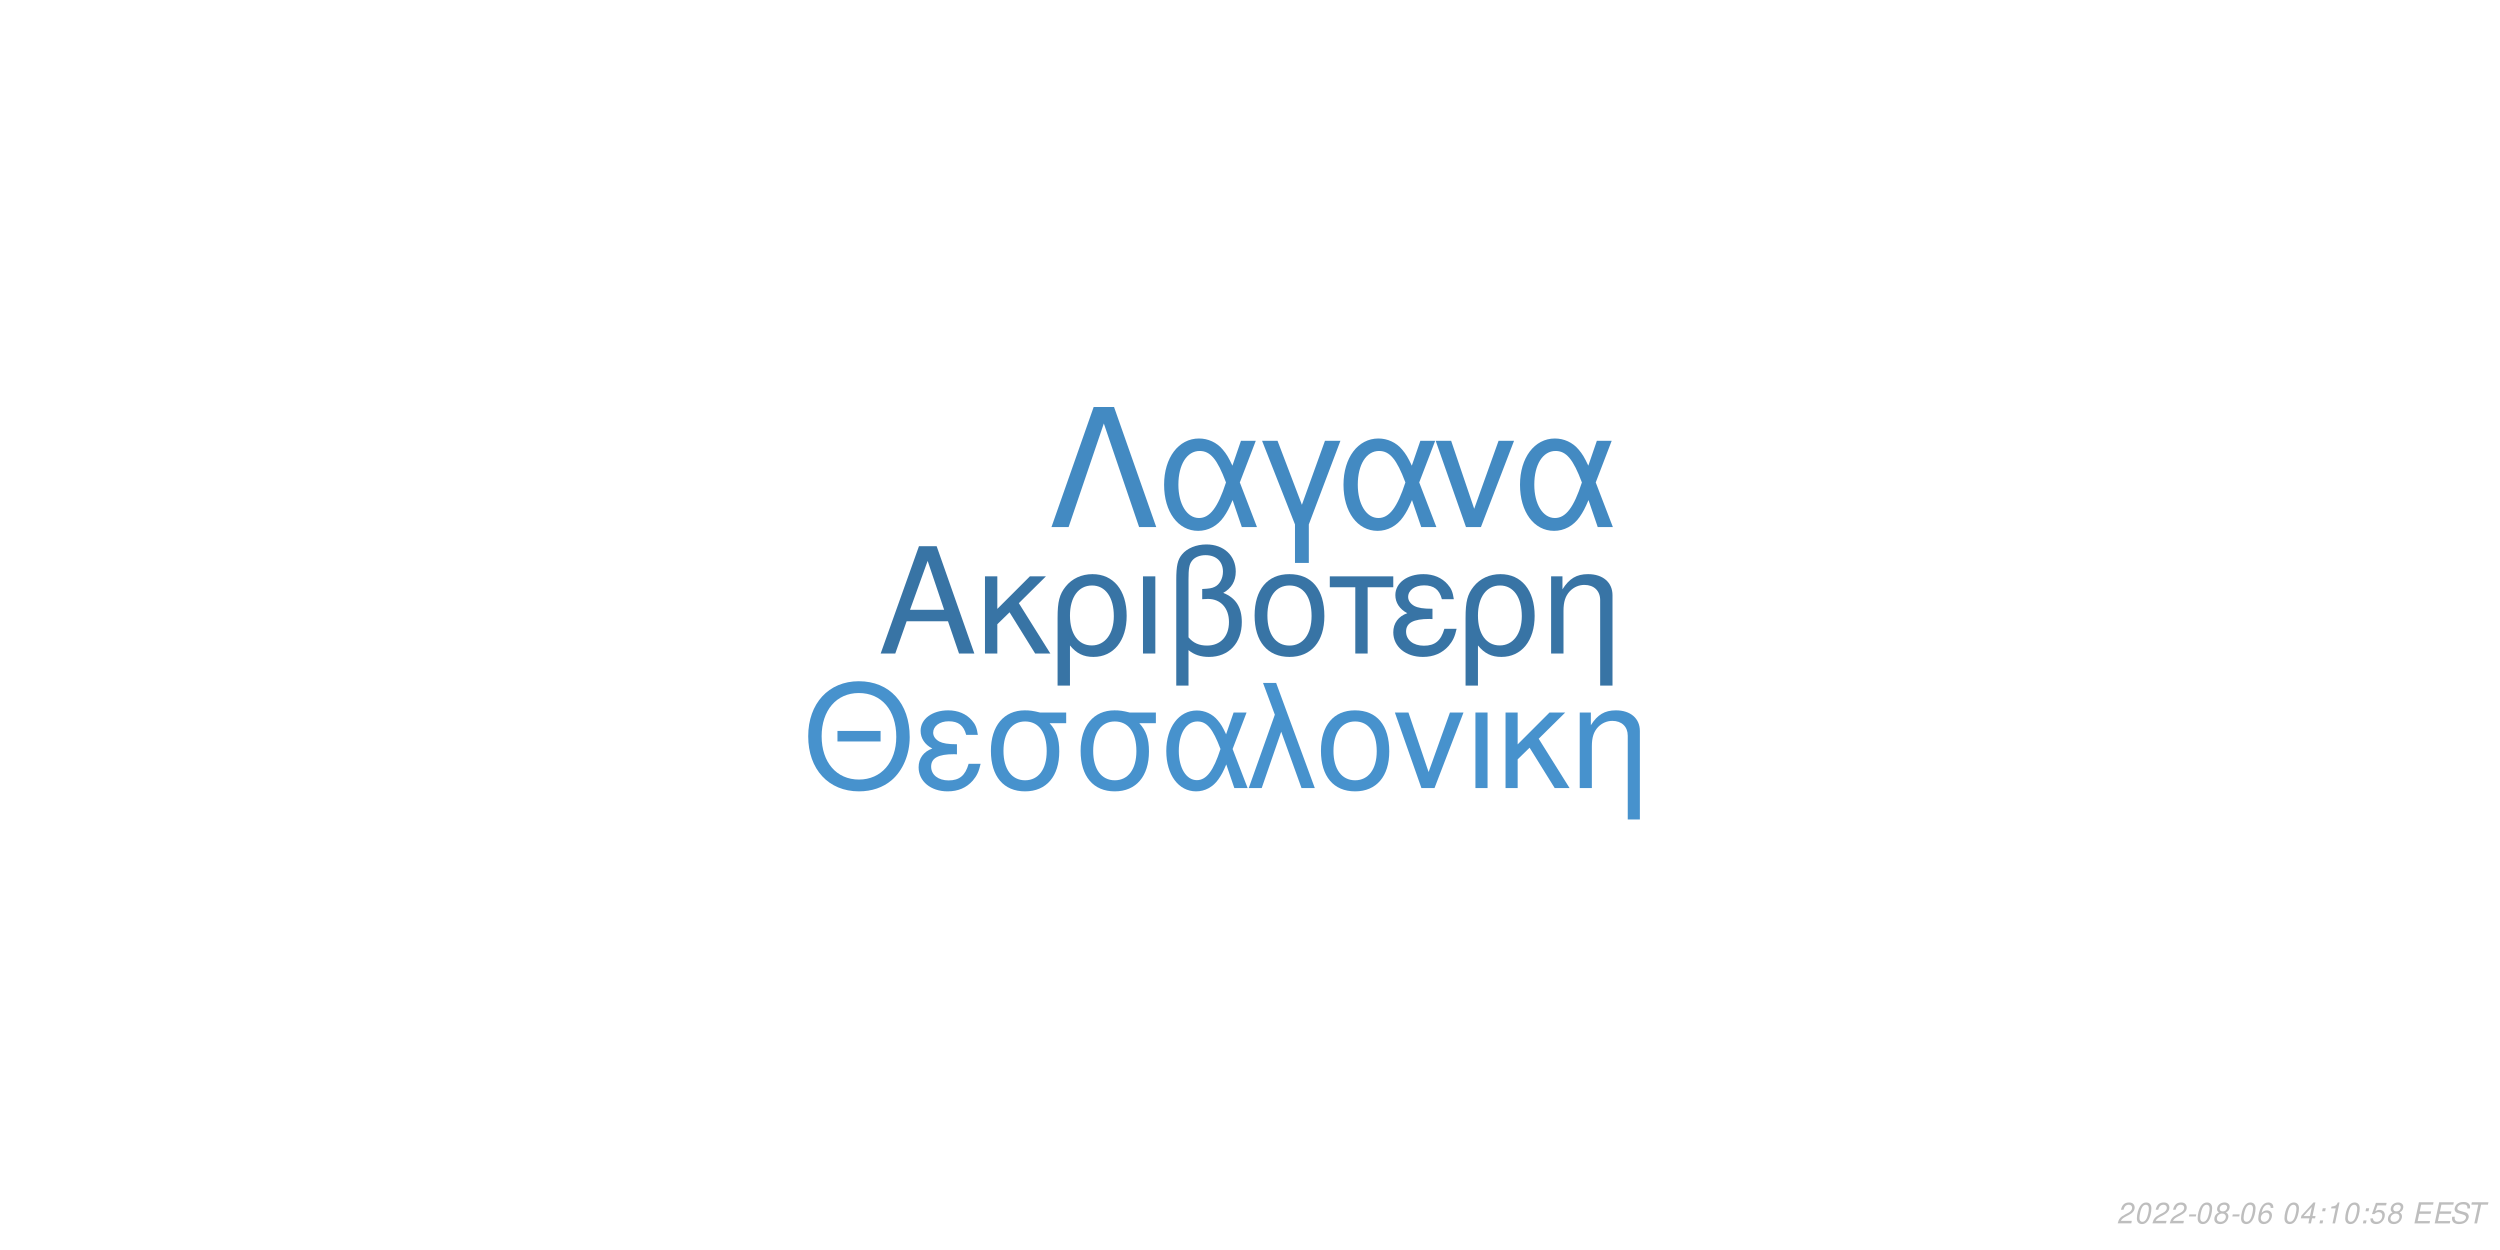
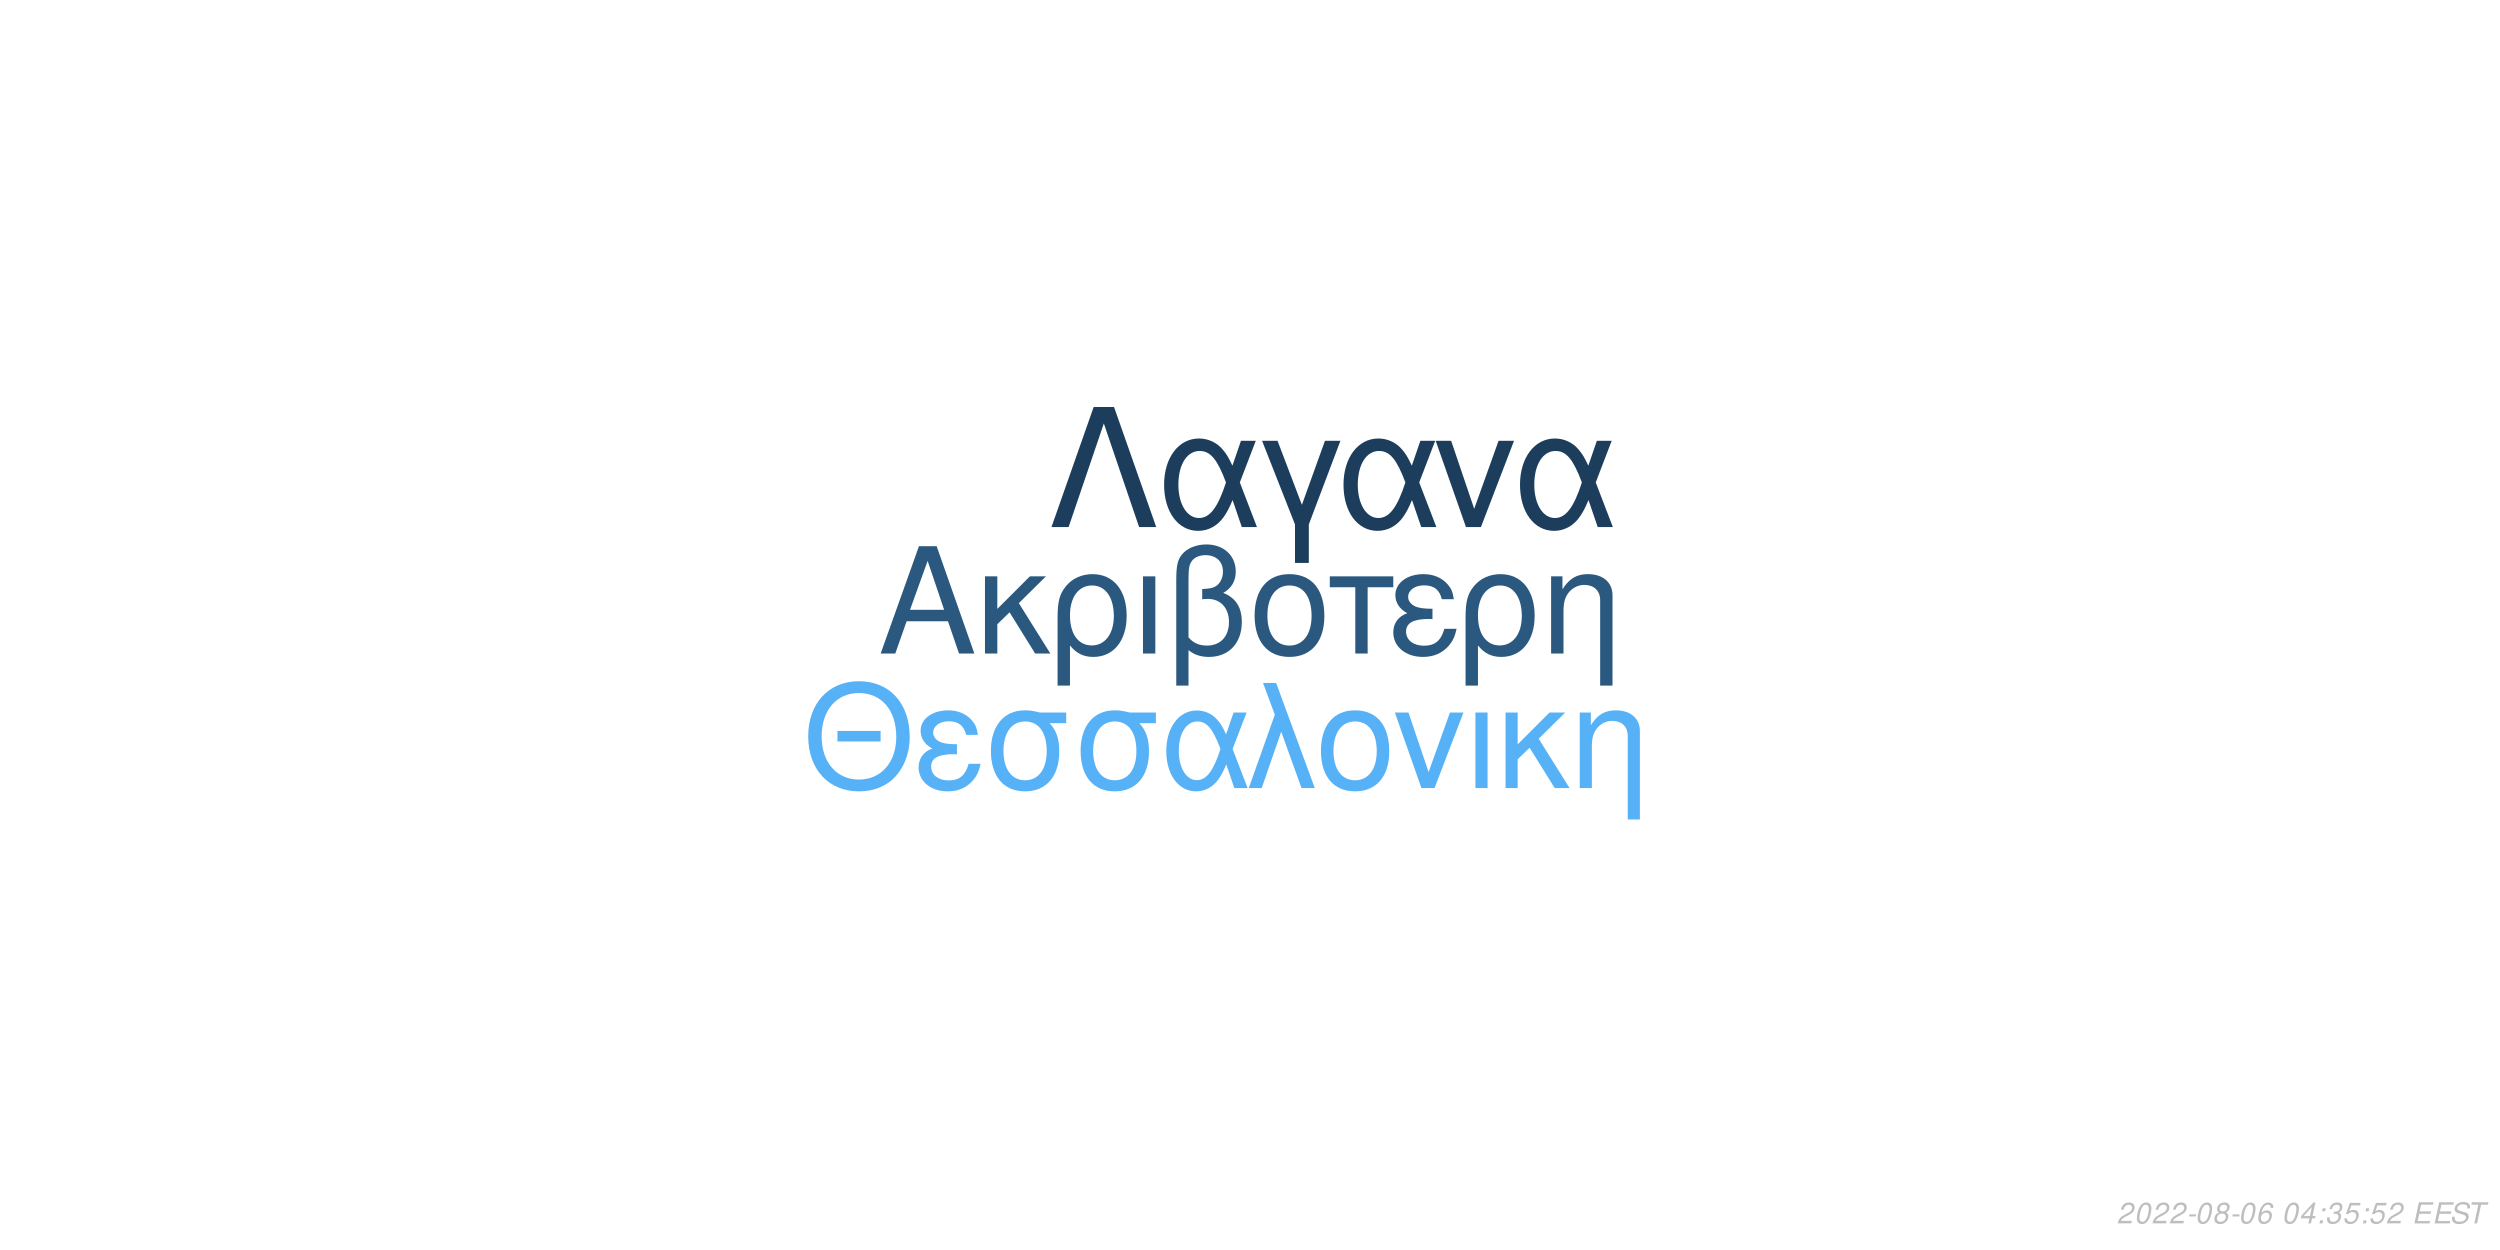
<svg xmlns="http://www.w3.org/2000/svg" xmlns:xlink="http://www.w3.org/1999/xlink" width="864pt" height="432pt" viewBox="0 0 864 432" version="1.1">
  <defs>
    <g>
      <symbol overflow="visible" id="glyph0-0">
        <path style="stroke:none;" d="" />
      </symbol>
      <symbol overflow="visible" id="glyph0-1">
        <path style="stroke:none;" d="M 24.125 -11.141 L 27.938 0 L 33.234 0 L 20.203 -37.094 L 14.094 -37.094 L 0.859 0 L 5.906 0 L 9.828 -11.141 Z M 22.797 -15.109 L 11 -15.109 L 17.094 -32.016 Z M 22.797 -15.109 " />
      </symbol>
      <symbol overflow="visible" id="glyph0-2">
        <path style="stroke:none;" d="M 7.172 -15.422 L 7.172 -26.672 L 2.906 -26.672 L 2.906 0 L 7.172 0 L 7.172 -10.125 L 11.406 -14.25 L 20.25 0 L 25.5 0 L 14.609 -17.406 L 23.969 -26.672 L 18.422 -26.672 Z M 7.172 -15.422 " />
      </symbol>
      <symbol overflow="visible" id="glyph0-3">
        <path style="stroke:none;" d="M 3 11.094 L 7.281 11.094 L 7.281 -2.797 C 9.516 -0.047 11.953 1.172 15.375 1.172 C 22.344 1.172 26.875 -4.422 26.875 -13.031 C 26.875 -21.891 22.297 -27.438 15.062 -27.438 C 11.297 -27.438 7.984 -25.906 5.797 -23.156 C 3.672 -20.516 3 -17.969 3 -12.359 Z M 14.906 -23.516 C 19.547 -23.516 22.438 -19.438 22.438 -12.922 C 22.438 -6.812 19.391 -2.797 14.812 -2.797 C 10.172 -2.797 7.281 -6.766 7.281 -13.125 C 7.281 -19.484 10.234 -23.516 14.906 -23.516 Z M 14.906 -23.516 " />
      </symbol>
      <symbol overflow="visible" id="glyph0-4">
        <path style="stroke:none;" d="M 3.516 0 L 7.781 0 L 7.781 -26.672 L 3.516 -26.672 Z M 3.516 0 " />
      </symbol>
      <symbol overflow="visible" id="glyph0-5">
        <path style="stroke:none;" d="M 4.016 11.094 L 8.25 11.094 L 8.25 -1.172 C 10.172 0.406 12.422 1.172 15.312 1.172 C 22.188 1.172 26.672 -3.609 26.672 -10.891 C 26.672 -15.984 24.578 -19.234 20.25 -20.969 C 23.109 -22.547 24.578 -25.031 24.578 -28.344 C 24.578 -33.844 20.406 -37.703 14.453 -37.703 C 10.938 -37.703 7.734 -36.391 6 -34.25 C 4.484 -32.422 4.016 -30.328 4.016 -25.391 Z M 8.25 -25.656 C 8.25 -29.359 8.5 -30.844 9.469 -32.062 C 10.375 -33.281 12.156 -34 14.094 -34 C 17.812 -34 20.156 -31.812 20.156 -28.297 C 20.156 -25.953 18.984 -23.812 17.297 -23.047 C 16.281 -22.547 15.469 -22.438 12.984 -22.297 L 12.984 -18.781 C 13.734 -18.828 14.344 -18.875 14.969 -18.875 C 19.344 -18.875 22.234 -15.719 22.234 -10.891 C 22.234 -5.906 19.281 -2.75 14.656 -2.75 C 11.953 -2.75 9.922 -3.609 8.25 -5.594 Z M 8.25 -25.656 " />
      </symbol>
      <symbol overflow="visible" id="glyph0-6">
        <path style="stroke:none;" d="M 14.094 -27.438 C 6.562 -27.438 2.094 -22.094 2.094 -13.125 C 2.094 -4.125 6.562 1.172 14.141 1.172 C 21.672 1.172 26.203 -4.172 26.203 -12.922 C 26.203 -22.188 21.828 -27.438 14.094 -27.438 Z M 14.141 -23.516 C 18.938 -23.516 21.781 -19.594 21.781 -12.984 C 21.781 -6.672 18.828 -2.75 14.141 -2.75 C 9.422 -2.75 6.516 -6.672 6.516 -13.125 C 6.516 -19.594 9.422 -23.516 14.141 -23.516 Z M 14.141 -23.516 " />
      </symbol>
      <symbol overflow="visible" id="glyph0-7">
        <path style="stroke:none;" d="M 7.891 0 L 12.156 0 L 12.156 -22.906 L 21.016 -22.906 L 21.016 -26.672 L -0.922 -26.672 L -0.922 -22.906 L 7.891 -22.906 Z M 7.891 0 " />
      </symbol>
      <symbol overflow="visible" id="glyph0-8">
        <path style="stroke:none;" d="M 14.562 -15.469 C 11.344 -15.469 9.562 -15.781 8.297 -16.438 C 6.922 -17.203 6.156 -18.328 6.156 -19.547 C 6.156 -21.891 8.453 -23.562 11.656 -23.562 C 15.062 -23.562 16.953 -22.094 17.812 -18.781 L 21.938 -18.781 C 21.578 -21.266 21.062 -22.5 19.797 -23.922 C 17.812 -26.203 14.906 -27.438 11.453 -27.438 C 5.797 -27.438 1.734 -24.375 1.734 -20.203 C 1.734 -17.609 3.156 -15.375 5.859 -13.938 C 2.797 -12.875 1.016 -10.484 1.016 -7.328 C 1.016 -2.391 5.297 1.172 11.25 1.172 C 14.969 1.172 17.906 -0.109 20.156 -2.641 C 21.578 -4.328 22.297 -5.797 22.906 -8.547 L 18.672 -8.547 C 17.5 -4.422 15.422 -2.703 11.609 -2.703 C 7.938 -2.703 5.438 -4.688 5.438 -7.578 C 5.438 -10.578 7.938 -11.953 13.484 -11.953 C 13.641 -11.953 14.094 -11.953 14.562 -11.906 Z M 14.562 -15.469 " />
      </symbol>
      <symbol overflow="visible" id="glyph0-9">
        <path style="stroke:none;" d="M 3.562 -26.672 L 3.562 0 L 7.844 0 L 7.844 -14.703 C 7.844 -17.906 8.5 -19.891 10.031 -21.531 C 11.406 -22.953 13.188 -23.719 15.062 -23.719 C 18.375 -23.719 20.516 -21.672 20.516 -18.469 L 20.516 11.094 L 24.781 11.094 L 24.781 -20.156 C 24.781 -24.578 21.469 -27.438 16.328 -27.438 C 12.359 -27.438 9.828 -25.906 7.484 -22.188 L 7.484 -26.672 Z M 3.562 -26.672 " />
      </symbol>
      <symbol overflow="visible" id="glyph1-0">
        <path style="stroke:none;" d="" />
      </symbol>
      <symbol overflow="visible" id="glyph1-1">
        <path style="stroke:none;" d="M 26.859 -19.734 L 11.953 -19.734 L 11.953 -16.094 L 26.859 -16.094 Z M 19.328 -36.922 C 8.922 -36.922 1.844 -29.25 1.844 -17.891 C 1.844 -6.484 8.875 1.141 19.391 1.141 C 23.812 1.141 27.703 -0.203 30.641 -2.688 C 34.578 -6.031 36.922 -11.656 36.922 -17.594 C 36.922 -29.297 30 -36.922 19.328 -36.922 Z M 19.328 -32.844 C 27.203 -32.844 32.281 -26.906 32.281 -17.688 C 32.281 -8.922 27.062 -2.938 19.391 -2.938 C 11.609 -2.938 6.484 -8.922 6.484 -17.891 C 6.484 -26.859 11.609 -32.844 19.328 -32.844 Z M 19.328 -32.844 " />
      </symbol>
      <symbol overflow="visible" id="glyph1-2">
        <path style="stroke:none;" d="M 14.25 -15.141 C 11.109 -15.141 9.375 -15.453 8.125 -16.094 C 6.781 -16.844 6.031 -17.938 6.031 -19.141 C 6.031 -21.422 8.266 -23.078 11.406 -23.078 C 14.75 -23.078 16.594 -21.625 17.438 -18.391 L 21.469 -18.391 C 21.125 -20.828 20.625 -22.031 19.391 -23.422 C 17.438 -25.656 14.594 -26.859 11.219 -26.859 C 5.688 -26.859 1.688 -23.875 1.688 -19.781 C 1.688 -17.234 3.094 -15.047 5.734 -13.656 C 2.734 -12.609 1 -10.266 1 -7.172 C 1 -2.344 5.188 1.141 11.016 1.141 C 14.656 1.141 17.547 -0.094 19.734 -2.594 C 21.125 -4.234 21.828 -5.688 22.422 -8.375 L 18.281 -8.375 C 17.141 -4.328 15.094 -2.641 11.359 -2.641 C 7.766 -2.641 5.328 -4.578 5.328 -7.422 C 5.328 -10.359 7.766 -11.703 13.203 -11.703 C 13.359 -11.703 13.797 -11.703 14.25 -11.656 Z M 14.25 -15.141 " />
      </symbol>
      <symbol overflow="visible" id="glyph1-3">
        <path style="stroke:none;" d="M 29 -26.109 L 19.938 -26.109 C 17.594 -26.703 16.438 -26.859 14.703 -26.859 C 7.469 -26.859 2.984 -21.469 2.984 -12.859 C 2.984 -4.031 7.375 1.141 14.797 1.141 C 22.172 1.141 26.609 -4.078 26.609 -12.656 C 26.609 -17.047 25.656 -19.828 23.266 -22.422 L 29 -22.422 Z M 14.797 -23.016 C 19.531 -23.016 22.266 -19.234 22.266 -12.75 C 22.266 -6.531 19.438 -2.688 14.797 -2.688 C 10.172 -2.688 7.328 -6.531 7.328 -12.859 C 7.328 -19.188 10.172 -23.016 14.797 -23.016 Z M 14.797 -23.016 " />
      </symbol>
      <symbol overflow="visible" id="glyph1-4">
        <path style="stroke:none;" d="M 29.344 -26.109 L 24.859 -26.109 L 22.266 -18.578 C 21.125 -21.031 20.484 -22.125 19.328 -23.469 C 17.547 -25.609 14.906 -26.812 12.156 -26.812 C 5.984 -26.812 1.594 -20.984 1.594 -12.812 C 1.594 -4.578 5.828 1.141 11.906 1.141 C 14.953 1.141 17.734 -0.344 19.625 -3.047 C 20.672 -4.531 21.281 -5.688 22.328 -8.172 L 25.109 0 L 29.703 0 L 24.516 -13.5 Z M 20.328 -13.5 C 17.891 -5.922 15.453 -2.734 12.156 -2.734 C 8.516 -2.734 5.922 -6.922 5.922 -12.812 C 5.922 -18.938 8.516 -23.016 12.359 -23.016 C 15.594 -23.016 17.688 -20.531 20.328 -13.5 Z M 20.328 -13.5 " />
      </symbol>
      <symbol overflow="visible" id="glyph1-5">
        <path style="stroke:none;" d="M 1.094 0 L 5.578 0 L 12.312 -19.484 L 19.328 0 L 23.922 0 L 10.562 -36.328 L 6.031 -36.328 L 10.109 -25.359 Z M 1.094 0 " />
      </symbol>
      <symbol overflow="visible" id="glyph1-6">
        <path style="stroke:none;" d="M 13.797 -26.859 C 6.422 -26.859 2.047 -21.625 2.047 -12.859 C 2.047 -4.031 6.422 1.141 13.859 1.141 C 21.234 1.141 25.656 -4.078 25.656 -12.656 C 25.656 -21.719 21.375 -26.859 13.797 -26.859 Z M 13.859 -23.016 C 18.531 -23.016 21.328 -19.188 21.328 -12.703 C 21.328 -6.531 18.438 -2.688 13.859 -2.688 C 9.219 -2.688 6.375 -6.531 6.375 -12.859 C 6.375 -19.188 9.219 -23.016 13.859 -23.016 Z M 13.859 -23.016 " />
      </symbol>
      <symbol overflow="visible" id="glyph1-7">
        <path style="stroke:none;" d="M 14.297 0 L 24.312 -26.109 L 19.625 -26.109 L 12.25 -5.531 L 5.281 -26.109 L 0.594 -26.109 L 9.766 0 Z M 14.297 0 " />
      </symbol>
      <symbol overflow="visible" id="glyph1-8">
        <path style="stroke:none;" d="M 3.438 0 L 7.625 0 L 7.625 -26.109 L 3.438 -26.109 Z M 3.438 0 " />
      </symbol>
      <symbol overflow="visible" id="glyph1-9">
        <path style="stroke:none;" d="M 7.031 -15.094 L 7.031 -26.109 L 2.844 -26.109 L 2.844 0 L 7.031 0 L 7.031 -9.922 L 11.156 -13.953 L 19.828 0 L 24.969 0 L 14.297 -17.047 L 23.469 -26.109 L 18.031 -26.109 Z M 7.031 -15.094 " />
      </symbol>
      <symbol overflow="visible" id="glyph1-10">
        <path style="stroke:none;" d="M 3.484 -26.109 L 3.484 0 L 7.672 0 L 7.672 -14.406 C 7.672 -17.547 8.328 -19.484 9.812 -21.078 C 11.156 -22.469 12.906 -23.219 14.75 -23.219 C 17.984 -23.219 20.078 -21.234 20.078 -18.094 L 20.078 10.859 L 24.266 10.859 L 24.266 -19.734 C 24.266 -24.062 21.031 -26.859 16 -26.859 C 12.109 -26.859 9.609 -25.359 7.328 -21.719 L 7.328 -26.109 Z M 3.484 -26.109 " />
      </symbol>
      <symbol overflow="visible" id="glyph2-0">
        <path style="stroke:none;" d="" />
      </symbol>
      <symbol overflow="visible" id="glyph2-1">
        <path style="stroke:none;" d="M 22.531 -41.484 L 15.484 -41.484 L 0.906 0 L 6.828 0 L 19 -35.797 L 31.188 0 L 37.109 0 Z M 22.531 -41.484 " />
      </symbol>
      <symbol overflow="visible" id="glyph2-2">
        <path style="stroke:none;" d="M 33.516 -29.812 L 28.391 -29.812 L 25.438 -21.219 C 24.125 -24.016 23.391 -25.266 22.078 -26.797 C 20.031 -29.25 17.016 -30.609 13.891 -30.609 C 6.828 -30.609 1.828 -23.953 1.828 -14.625 C 1.828 -5.234 6.656 1.312 13.594 1.312 C 17.078 1.312 20.266 -0.391 22.422 -3.469 C 23.609 -5.172 24.297 -6.484 25.5 -9.328 L 28.688 0 L 33.922 0 L 28 -15.422 Z M 23.219 -15.422 C 20.422 -6.766 17.641 -3.125 13.891 -3.125 C 9.734 -3.125 6.766 -7.906 6.766 -14.625 C 6.766 -21.625 9.734 -26.297 14.109 -26.297 C 17.812 -26.297 20.203 -23.453 23.219 -15.422 Z M 23.219 -15.422 " />
      </symbol>
      <symbol overflow="visible" id="glyph2-3">
        <path style="stroke:none;" d="M 12.062 12.406 L 16.844 12.406 L 16.844 -0.906 L 27.766 -29.812 L 22.422 -29.812 L 14.453 -7.688 L 6.031 -29.812 L 0.688 -29.812 L 12.062 -0.906 Z M 12.062 12.406 " />
      </symbol>
      <symbol overflow="visible" id="glyph2-4">
        <path style="stroke:none;" d="M 16.328 0 L 27.766 -29.812 L 22.422 -29.812 L 14 -6.312 L 6.031 -29.812 L 0.688 -29.812 L 11.156 0 Z M 16.328 0 " />
      </symbol>
      <symbol overflow="visible" id="glyph3-0">
        <path style="stroke:none;" d="" />
      </symbol>
      <symbol overflow="visible" id="glyph3-1">
        <path style="stroke:none;" d="M 5.234 -0.875 L 1.469 -0.875 C 1.641 -1.375 2.203 -1.891 3.109 -2.344 L 4.234 -2.938 C 5.562 -3.625 6.219 -4.469 6.219 -5.484 C 6.219 -5.938 6.062 -6.359 5.797 -6.656 C 5.469 -7.047 4.984 -7.234 4.312 -7.234 C 2.766 -7.234 1.891 -6.453 1.484 -4.734 L 2.375 -4.734 C 2.484 -5.188 2.609 -5.484 2.797 -5.75 C 3.094 -6.203 3.609 -6.453 4.188 -6.453 C 4.891 -6.453 5.344 -6.031 5.344 -5.375 C 5.344 -4.703 4.859 -4.094 4.016 -3.656 L 2.984 -3.125 C 1.234 -2.188 0.797 -1.656 0.344 -0.016 L 5.047 -0.016 Z M 5.234 -0.875 " />
      </symbol>
      <symbol overflow="visible" id="glyph3-2">
        <path style="stroke:none;" d="M 4.203 -7.234 C 3.375 -7.234 2.688 -6.812 2.125 -5.984 C 1.484 -5.047 0.984 -3.188 0.984 -1.734 C 0.984 -1.109 1.172 -0.562 1.484 -0.266 C 1.797 0.047 2.281 0.234 2.766 0.234 C 3.625 0.234 4.281 -0.156 4.859 -1.016 C 5.516 -1.953 6 -3.797 6 -5.266 C 6 -6.5 5.328 -7.234 4.203 -7.234 Z M 4.094 -6.453 C 4.734 -6.453 5.125 -5.984 5.125 -5.156 C 5.125 -4.203 4.781 -2.625 4.406 -1.812 C 3.984 -0.938 3.516 -0.547 2.875 -0.547 C 2.25 -0.547 1.875 -1.031 1.875 -1.828 C 1.875 -2.797 2.203 -4.344 2.594 -5.203 C 2.984 -6.047 3.453 -6.453 4.094 -6.453 Z M 4.094 -6.453 " />
      </symbol>
      <symbol overflow="visible" id="glyph3-3">
        <path style="stroke:none;" d="M 3.516 -3.125 L 1.125 -3.125 L 0.969 -2.406 L 3.359 -2.406 Z M 3.516 -3.125 " />
      </symbol>
      <symbol overflow="visible" id="glyph3-4">
        <path style="stroke:none;" d="M 4.766 -3.797 C 5.078 -3.969 5.234 -4.078 5.438 -4.234 C 5.812 -4.594 6.062 -5.172 6.062 -5.734 C 6.062 -6.625 5.344 -7.234 4.266 -7.234 C 2.812 -7.234 1.703 -6.219 1.703 -4.875 C 1.703 -4.406 1.875 -4.125 2.359 -3.812 C 1.297 -3.312 0.75 -2.516 0.75 -1.469 C 0.75 -0.438 1.547 0.234 2.812 0.234 C 3.656 0.234 4.359 -0.094 4.938 -0.734 C 5.359 -1.234 5.609 -1.859 5.609 -2.438 C 5.609 -3.047 5.312 -3.516 4.766 -3.797 Z M 4.109 -6.453 C 4.797 -6.453 5.188 -6.125 5.188 -5.578 C 5.188 -5.266 5.062 -4.922 4.859 -4.672 C 4.562 -4.312 4.188 -4.156 3.656 -4.156 C 2.984 -4.156 2.594 -4.453 2.594 -4.984 C 2.594 -5.859 3.203 -6.453 4.109 -6.453 Z M 3.453 -3.406 C 4.234 -3.406 4.734 -2.984 4.734 -2.312 C 4.734 -1.312 3.922 -0.547 2.875 -0.547 C 2.125 -0.547 1.625 -0.969 1.625 -1.625 C 1.625 -2.609 2.438 -3.406 3.453 -3.406 Z M 3.453 -3.406 " />
      </symbol>
      <symbol overflow="visible" id="glyph3-5">
        <path style="stroke:none;" d="M 6.125 -5.344 L 6.141 -5.625 C 6.141 -6.609 5.453 -7.234 4.391 -7.234 C 3.438 -7.234 2.641 -6.719 2.016 -5.703 C 1.422 -4.781 0.938 -2.953 0.938 -1.688 C 0.938 -0.516 1.688 0.234 2.859 0.234 C 3.703 0.234 4.438 -0.156 5 -0.875 C 5.406 -1.422 5.672 -2.156 5.672 -2.766 C 5.672 -3.812 4.969 -4.5 3.906 -4.5 C 3.234 -4.5 2.672 -4.234 2.094 -3.625 C 2.406 -5.375 3.234 -6.453 4.25 -6.453 C 4.703 -6.453 5.062 -6.234 5.172 -5.844 C 5.203 -5.719 5.234 -5.578 5.25 -5.344 Z M 3.656 -3.734 C 4.344 -3.734 4.797 -3.281 4.797 -2.625 C 4.797 -1.469 3.984 -0.547 2.984 -0.547 C 2.297 -0.547 1.812 -1.047 1.812 -1.766 C 1.812 -2.859 2.625 -3.734 3.656 -3.734 Z M 3.656 -3.734 " />
      </symbol>
      <symbol overflow="visible" id="glyph3-6">
        <path style="stroke:none;" d="" />
      </symbol>
      <symbol overflow="visible" id="glyph3-7">
        <path style="stroke:none;" d="M 3.625 -1.75 L 3.266 0 L 4.141 0 L 4.516 -1.75 L 5.562 -1.75 L 5.734 -2.531 L 4.688 -2.531 L 5.688 -7.234 L 5.016 -7.234 L 0.844 -2.672 L 0.641 -1.75 Z M 3.797 -2.531 L 1.594 -2.531 L 4.469 -5.703 Z M 3.797 -2.531 " />
      </symbol>
      <symbol overflow="visible" id="glyph3-8">
        <path style="stroke:none;" d="M 2.359 -1.031 L 1.312 -1.031 L 1.094 0 L 2.141 0 Z M 3.266 -5.234 L 2.219 -5.234 L 2 -4.203 L 3.047 -4.203 Z M 3.266 -5.234 " />
      </symbol>
      <symbol overflow="visible" id="glyph3-9">
-         <path style="stroke:none;" d="M 3.703 -5.188 L 2.594 0 L 3.469 0 L 5.016 -7.234 L 4.438 -7.234 C 3.906 -6.156 3.688 -6.016 2.234 -5.812 L 2.109 -5.188 Z M 3.703 -5.188 " />
+         <path style="stroke:none;" d="M 2.922 -3.312 C 3.125 -3.344 3.234 -3.344 3.375 -3.344 C 4.203 -3.344 4.688 -3 4.688 -2.406 C 4.688 -1.312 3.906 -0.547 2.781 -0.547 C 2.047 -0.547 1.594 -0.938 1.594 -1.562 C 1.594 -1.719 1.609 -1.844 1.656 -2.094 L 0.766 -2.094 C 0.734 -1.797 0.719 -1.641 0.719 -1.469 C 0.719 -0.375 1.406 0.234 2.641 0.234 C 3.547 0.234 4.297 -0.078 4.812 -0.656 C 5.266 -1.156 5.562 -1.875 5.562 -2.547 C 5.562 -3.125 5.344 -3.453 4.797 -3.734 C 5.641 -4.234 6.016 -4.844 6.016 -5.734 C 6.016 -6.656 5.312 -7.234 4.203 -7.234 C 3.375 -7.234 2.672 -6.938 2.188 -6.375 C 1.891 -6.031 1.703 -5.641 1.516 -4.906 L 2.391 -4.906 C 2.5 -5.359 2.594 -5.594 2.734 -5.812 C 3.047 -6.234 3.516 -6.453 4.078 -6.453 C 4.734 -6.453 5.141 -6.125 5.141 -5.578 C 5.141 -5.188 5.016 -4.797 4.797 -4.547 C 4.516 -4.234 4 -4.062 3.266 -4.062 L 3.078 -4.062 Z M 2.922 -3.312 " />
      </symbol>
      <symbol overflow="visible" id="glyph3-10">
        <path style="stroke:none;" d="M 6.297 -7.094 L 2.594 -7.094 L 1.234 -3.234 L 2.047 -3.234 C 2.656 -3.766 2.938 -3.906 3.531 -3.906 C 4.328 -3.906 4.797 -3.453 4.797 -2.688 C 4.797 -1.438 3.969 -0.547 2.828 -0.547 C 2.031 -0.547 1.609 -0.938 1.578 -1.734 L 0.703 -1.734 L 0.703 -1.516 C 0.703 -0.938 0.844 -0.547 1.188 -0.266 C 1.562 0.062 2.078 0.234 2.703 0.234 C 3.656 0.234 4.391 -0.156 4.984 -0.922 C 5.422 -1.5 5.672 -2.234 5.672 -2.953 C 5.672 -4 4.938 -4.672 3.812 -4.672 C 3.328 -4.672 2.906 -4.547 2.406 -4.234 L 3.109 -6.219 L 6.109 -6.219 Z M 6.297 -7.094 " />
      </symbol>
      <symbol overflow="visible" id="glyph3-11">
        <path style="stroke:none;" d="M 2.547 -3.312 L 6.5 -3.312 L 6.688 -4.141 L 2.719 -4.141 L 3.219 -6.469 L 7.344 -6.469 L 7.516 -7.297 L 2.453 -7.297 L 0.906 0 L 6.125 0 L 6.297 -0.812 L 2.016 -0.812 Z M 2.547 -3.312 " />
      </symbol>
      <symbol overflow="visible" id="glyph3-12">
        <path style="stroke:none;" d="M 7.062 -5.156 C 7.125 -5.438 7.141 -5.562 7.141 -5.703 C 7.141 -6.156 6.938 -6.594 6.594 -6.891 C 6.188 -7.25 5.656 -7.406 4.875 -7.406 C 3.844 -7.406 3.047 -7.125 2.5 -6.562 C 2.094 -6.141 1.781 -5.438 1.781 -4.922 C 1.781 -4.297 2.219 -3.766 2.891 -3.562 L 4.594 -3.094 C 5.406 -2.859 5.734 -2.578 5.734 -2.094 C 5.734 -1.781 5.547 -1.406 5.266 -1.141 C 4.844 -0.766 4.266 -0.578 3.453 -0.578 C 2.328 -0.578 1.812 -0.984 1.812 -1.906 C 1.812 -2.047 1.812 -2.125 1.844 -2.312 L 0.984 -2.312 C 0.906 -2.062 0.891 -1.906 0.891 -1.688 C 0.891 -0.484 1.797 0.234 3.297 0.234 C 4.359 0.234 5.234 -0.062 5.812 -0.609 C 6.344 -1.078 6.688 -1.797 6.688 -2.375 C 6.688 -2.641 6.609 -2.906 6.453 -3.156 C 6.234 -3.5 5.938 -3.703 5.469 -3.828 L 3.75 -4.312 C 2.984 -4.547 2.734 -4.734 2.734 -5.188 C 2.734 -5.547 2.875 -5.844 3.188 -6.109 C 3.547 -6.438 4.031 -6.594 4.703 -6.594 C 5.266 -6.594 5.688 -6.484 5.906 -6.297 C 6.094 -6.125 6.219 -5.797 6.219 -5.516 C 6.219 -5.422 6.203 -5.344 6.188 -5.156 Z M 7.062 -5.156 " />
      </symbol>
      <symbol overflow="visible" id="glyph3-13">
        <path style="stroke:none;" d="M 4.938 -6.469 L 7.312 -6.469 L 7.484 -7.297 L 1.75 -7.297 L 1.578 -6.469 L 3.984 -6.469 L 2.609 0 L 3.547 0 Z M 4.938 -6.469 " />
      </symbol>
    </g>
  </defs>
  <g id="surface1">
    <rect x="0" y="0" width="864" height="432" style="fill:rgb(100%,100%,100%);fill-opacity:1;stroke:none;" />
-     <g style="fill:rgb(21.961%,45.49%,64.706%);fill-opacity:1;">
+     <g style="fill:rgb(16.471%,34.51%,49.804%);fill-opacity:1;">
      <use xlink:href="#glyph0-1" x="303.5" y="225.861" />
      <use xlink:href="#glyph0-2" x="337.5" y="225.861" />
      <use xlink:href="#glyph0-3" x="362.5" y="225.861" />
      <use xlink:href="#glyph0-4" x="391.5" y="225.861" />
      <use xlink:href="#glyph0-5" x="402.5" y="225.861" />
      <use xlink:href="#glyph0-6" x="431.5" y="225.861" />
      <use xlink:href="#glyph0-7" x="460.5" y="225.861" />
      <use xlink:href="#glyph0-8" x="480.5" y="225.861" />
      <use xlink:href="#glyph0-3" x="503.5" y="225.861" />
      <use xlink:href="#glyph0-9" x="532.5" y="225.861" />
    </g>
-     <g style="fill:rgb(27.843%,57.255%,80.392%);fill-opacity:1;">
+     <g style="fill:rgb(33.725%,69.412%,96.863%);fill-opacity:1;">
      <use xlink:href="#glyph1-1" x="277.473" y="272.354" />
      <use xlink:href="#glyph1-2" x="316.473" y="272.354" />
      <use xlink:href="#glyph1-3" x="339.473" y="272.354" />
      <use xlink:href="#glyph1-3" x="370.473" y="272.354" />
      <use xlink:href="#glyph1-4" x="401.473" y="272.354" />
      <use xlink:href="#glyph1-5" x="430.473" y="272.354" />
      <use xlink:href="#glyph1-6" x="454.473" y="272.354" />
      <use xlink:href="#glyph1-7" x="481.473" y="272.354" />
      <use xlink:href="#glyph1-8" x="506.473" y="272.354" />
      <use xlink:href="#glyph1-9" x="517.473" y="272.354" />
      <use xlink:href="#glyph1-10" x="542.473" y="272.354" />
    </g>
-     <g style="fill:rgb(26.275%,54.118%,76.078%);fill-opacity:1;">
+     <g style="fill:rgb(10.98%,24.314%,36.078%);fill-opacity:1;">
      <use xlink:href="#glyph2-1" x="362.484" y="182.152" />
      <use xlink:href="#glyph2-2" x="400.484" y="182.152" />
      <use xlink:href="#glyph2-3" x="435.484" y="182.152" />
      <use xlink:href="#glyph2-2" x="462.484" y="182.152" />
      <use xlink:href="#glyph2-4" x="495.484" y="182.152" />
      <use xlink:href="#glyph2-2" x="523.484" y="182.152" />
    </g>
    <g style="fill:rgb(74.51%,74.51%,74.51%);fill-opacity:1;">
      <use xlink:href="#glyph3-1" x="731.52" y="422.81" />
      <use xlink:href="#glyph3-2" x="737.52" y="422.81" />
      <use xlink:href="#glyph3-1" x="743.52" y="422.81" />
      <use xlink:href="#glyph3-1" x="749.52" y="422.81" />
      <use xlink:href="#glyph3-3" x="755.52" y="422.81" />
      <use xlink:href="#glyph3-2" x="758.52" y="422.81" />
      <use xlink:href="#glyph3-4" x="764.52" y="422.81" />
      <use xlink:href="#glyph3-3" x="770.52" y="422.81" />
      <use xlink:href="#glyph3-2" x="773.52" y="422.81" />
      <use xlink:href="#glyph3-5" x="779.52" y="422.81" />
      <use xlink:href="#glyph3-6" x="785.52" y="422.81" />
      <use xlink:href="#glyph3-2" x="788.52" y="422.81" />
      <use xlink:href="#glyph3-7" x="794.52" y="422.81" />
      <use xlink:href="#glyph3-8" x="800.52" y="422.81" />
      <use xlink:href="#glyph3-9" x="803.52" y="422.81" />
-       <use xlink:href="#glyph3-2" x="809.52" y="422.81" />
+       <use xlink:href="#glyph3-10" x="809.52" y="422.81" />
      <use xlink:href="#glyph3-8" x="815.52" y="422.81" />
      <use xlink:href="#glyph3-10" x="818.52" y="422.81" />
-       <use xlink:href="#glyph3-4" x="824.52" y="422.81" />
+       <use xlink:href="#glyph3-1" x="824.52" y="422.81" />
      <use xlink:href="#glyph3-6" x="830.52" y="422.81" />
      <use xlink:href="#glyph3-11" x="833.52" y="422.81" />
      <use xlink:href="#glyph3-11" x="840.52" y="422.81" />
      <use xlink:href="#glyph3-12" x="846.52" y="422.81" />
      <use xlink:href="#glyph3-13" x="852.52" y="422.81" />
    </g>
  </g>
</svg>
